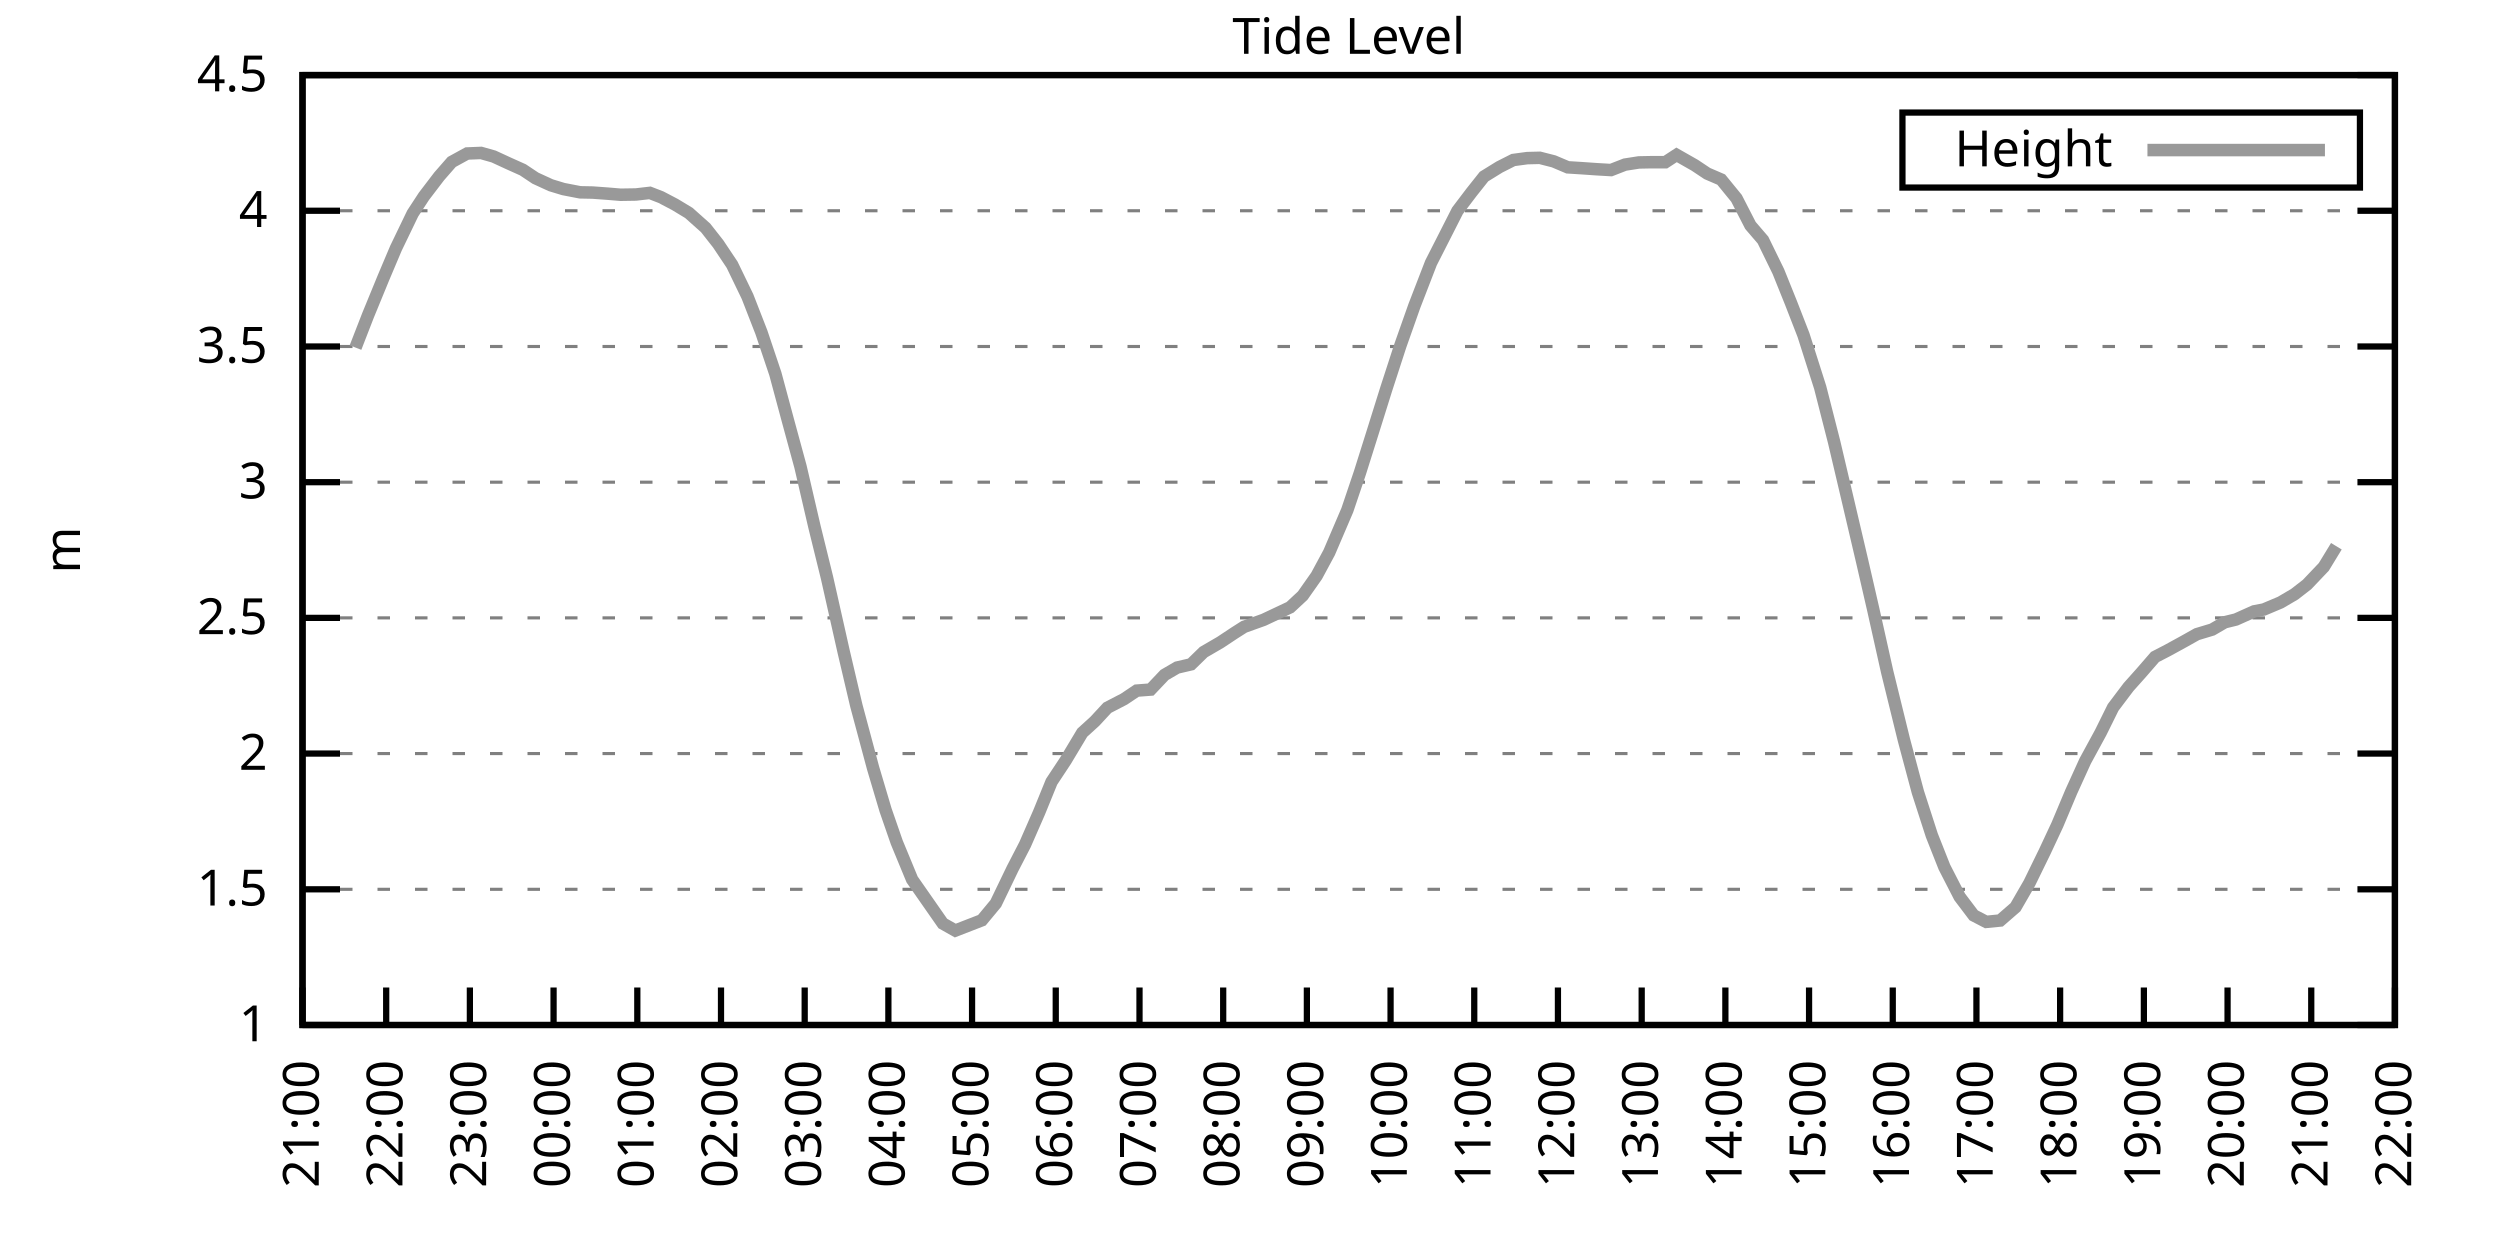
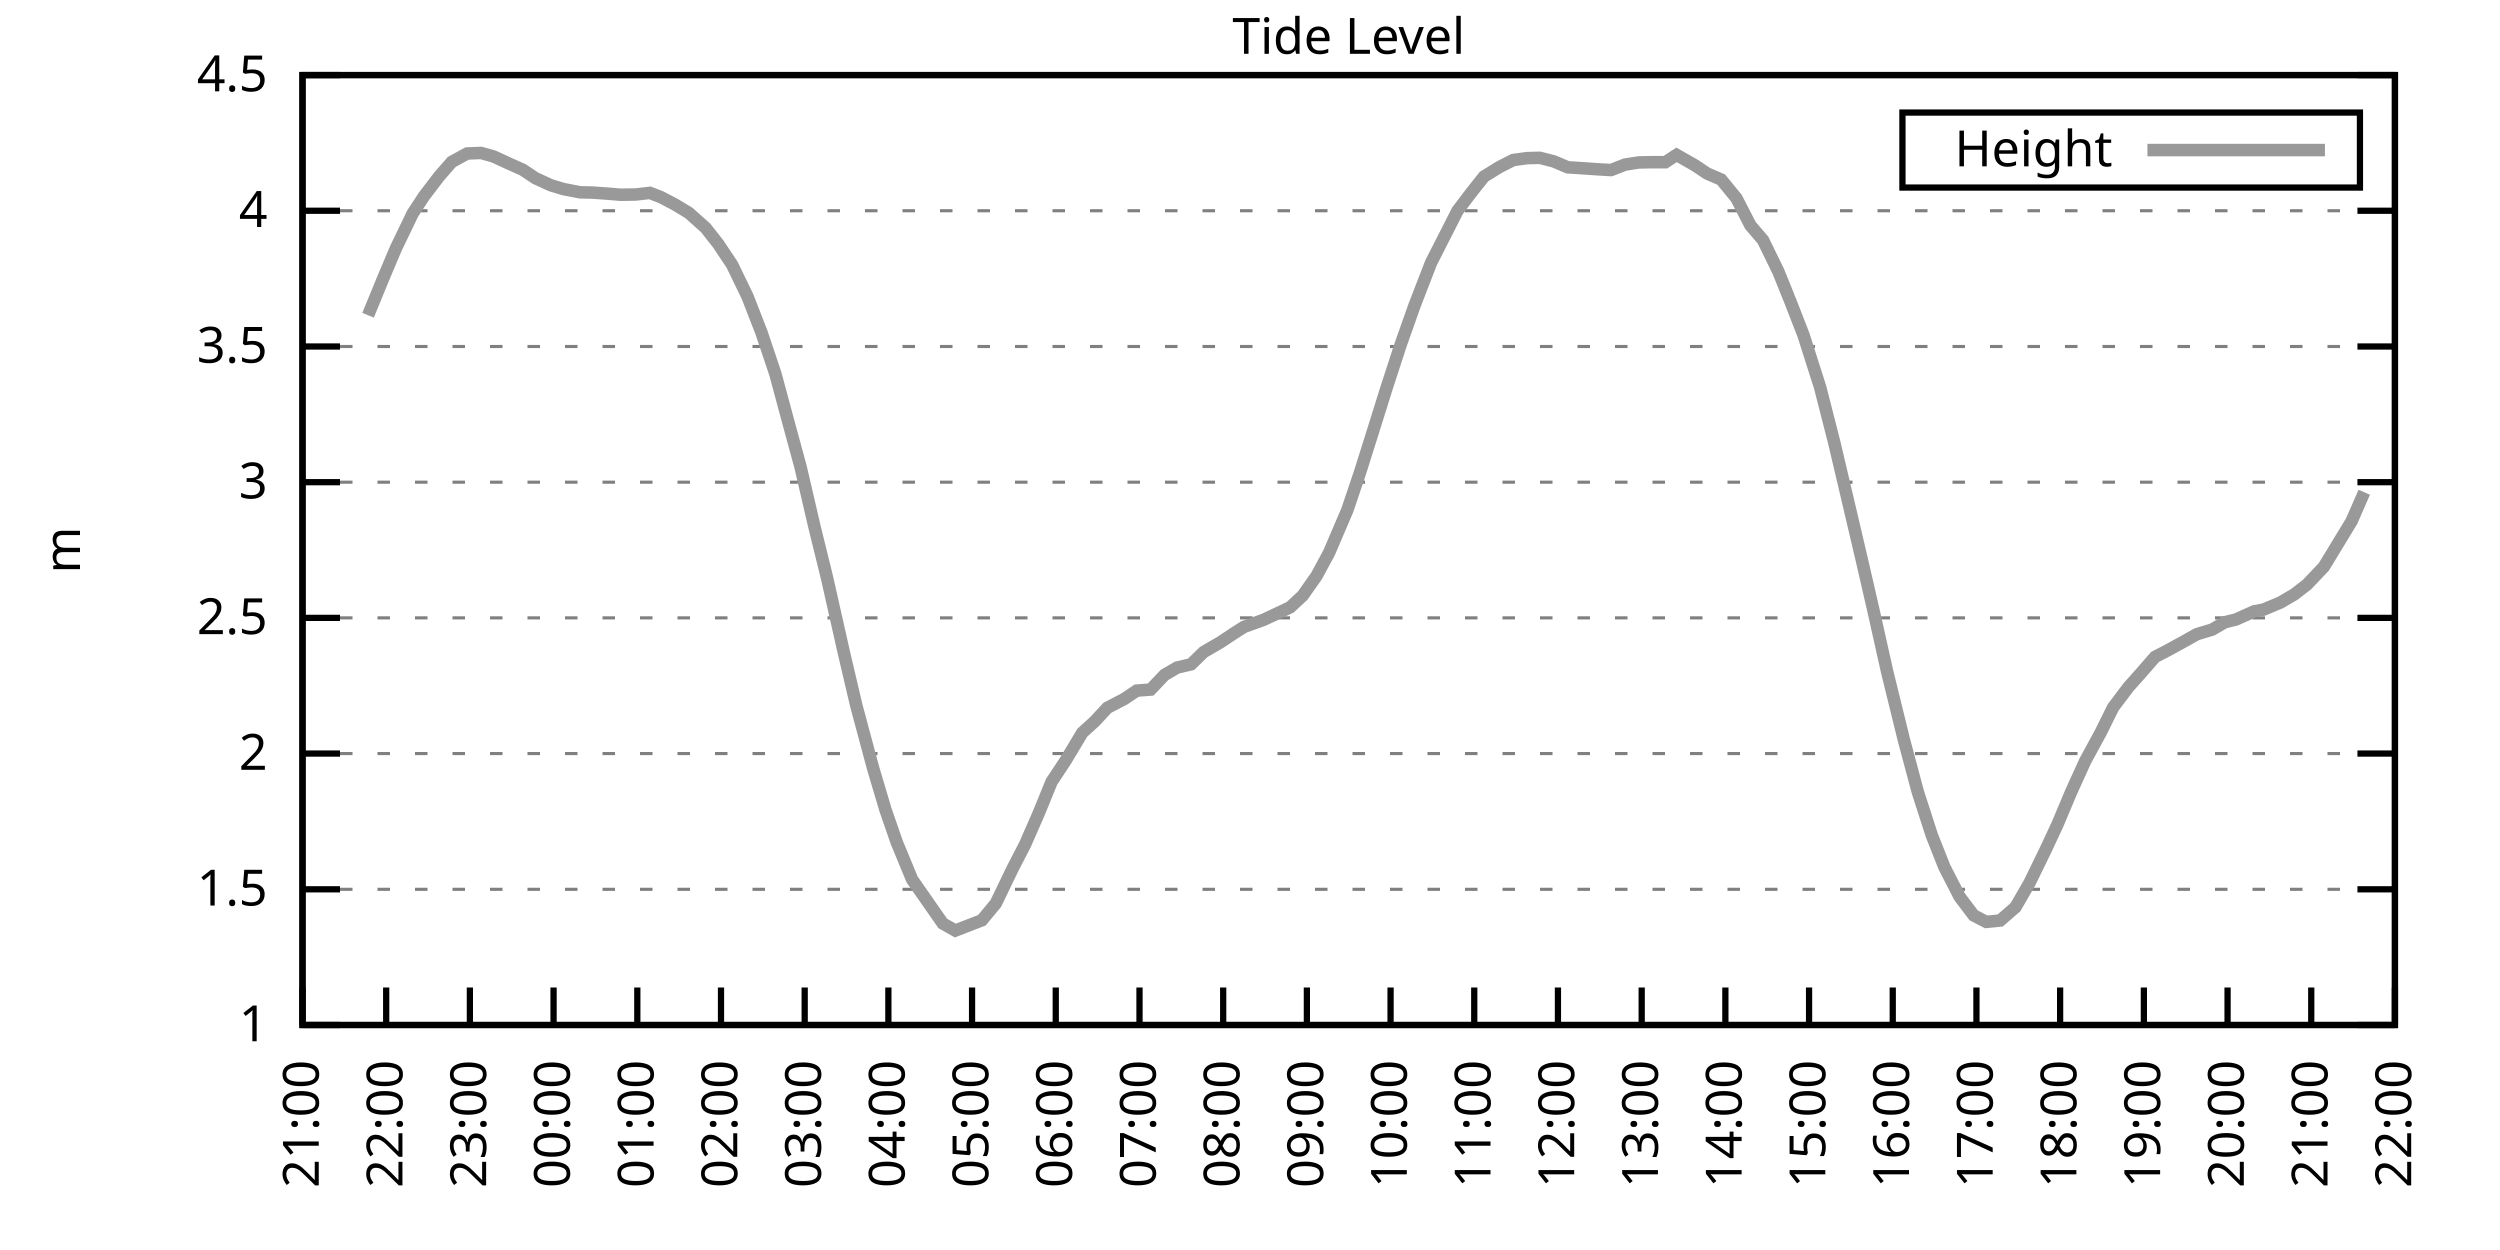
<svg xmlns="http://www.w3.org/2000/svg" xmlns:xlink="http://www.w3.org/1999/xlink" width="400" height="200" viewBox="0 0 400 200">
  <g id="gnuplot_canvas">
    <rect x="0" y="0" width="400" height="200" fill="none" />
    <defs>
      <circle id="gpDot" r="0.5" stroke-width="0.5" stroke="currentColor" />
      <path id="gpPt0" stroke-width="0.333" stroke="currentColor" d="M-1,0 h2 M0,-1 v2" />
      <path id="gpPt1" stroke-width="0.333" stroke="currentColor" d="M-1,-1 L1,1 M1,-1 L-1,1" />
      <path id="gpPt2" stroke-width="0.333" stroke="currentColor" d="M-1,0 L1,0 M0,-1 L0,1 M-1,-1 L1,1 M-1,1 L1,-1" />
      <rect id="gpPt3" stroke-width="0.333" stroke="currentColor" x="-1" y="-1" width="2" height="2" />
      <rect id="gpPt4" stroke-width="0.333" stroke="currentColor" fill="currentColor" x="-1" y="-1" width="2" height="2" />
      <circle id="gpPt5" stroke-width="0.333" stroke="currentColor" cx="0" cy="0" r="1" />
      <use xlink:href="#gpPt5" id="gpPt6" fill="currentColor" stroke="none" />
      <path id="gpPt7" stroke-width="0.333" stroke="currentColor" d="M0,-1.33 L-1.33,0.67 L1.33,0.67 z" />
      <use xlink:href="#gpPt7" id="gpPt8" fill="currentColor" stroke="none" />
      <use xlink:href="#gpPt7" id="gpPt9" stroke="currentColor" transform="rotate(180)" />
      <use xlink:href="#gpPt9" id="gpPt10" fill="currentColor" stroke="none" />
      <use xlink:href="#gpPt3" id="gpPt11" stroke="currentColor" transform="rotate(45)" />
      <use xlink:href="#gpPt11" id="gpPt12" fill="currentColor" stroke="none" />
      <path id="gpPt13" stroke-width="0.333" stroke="currentColor" d="M0,1.330 L1.265,0.411 L0.782,-1.067 L-0.782,-1.076 L-1.265,0.411 z" />
      <use xlink:href="#gpPt13" id="gpPt14" fill="currentColor" stroke="none" />
      <filter id="textbox" filterUnits="objectBoundingBox" x="0" y="0" height="1" width="1">
        <feFlood flood-color="white" flood-opacity="1" result="bgnd" />
        <feComposite in="SourceGraphic" in2="bgnd" operator="atop" />
      </filter>
      <filter id="greybox" filterUnits="objectBoundingBox" x="0" y="0" height="1" width="1">
        <feFlood flood-color="lightgrey" flood-opacity="1" result="grey" />
        <feComposite in="SourceGraphic" in2="grey" operator="atop" />
      </filter>
    </defs>
    <g fill="none" color="white" stroke="currentColor" stroke-width="1.00" stroke-linecap="butt" stroke-linejoin="miter">
</g>
    <g fill="none" color="black" stroke="currentColor" stroke-width="1.00" stroke-linecap="butt" stroke-linejoin="miter">
      <g stroke="none" shape-rendering="crispEdges">
        <polygon fill="rgb(255, 255, 255)" points="48.40,164.00 383.18,164.00 383.18,12.02 48.40,12.02 " />
      </g>
    </g>
    <g fill="none" color="black" stroke="currentColor" stroke-width="1.00" stroke-linecap="butt" stroke-linejoin="miter">
</g>
    <g fill="none" color="black" stroke="black" stroke-width="0.50" stroke-linecap="butt" stroke-linejoin="miter">
</g>
    <g fill="none" color="gray" stroke="currentColor" stroke-width="0.50" stroke-linecap="butt" stroke-linejoin="miter">
      <path stroke="gray" stroke-dasharray="2,4" class="gridline" d="M48.40,164.00 L383.19,164.00  " />
    </g>
    <g fill="none" color="gray" stroke="gray" stroke-width="1.00" stroke-linecap="butt" stroke-linejoin="miter">
</g>
    <g fill="none" color="black" stroke="currentColor" stroke-width="1.00" stroke-linecap="butt" stroke-linejoin="miter">
      <path stroke="black" d="M48.40,164.00 L54.40,164.00 M383.19,164.00 L377.19,164.00  " />
      <g transform="translate(42.80,166.60)" stroke="none" fill="black" font-family="Sans" font-size="8.00" text-anchor="end">
        <text>
          <tspan font-family="Sans"> 1</tspan>
        </text>
      </g>
    </g>
    <g fill="none" color="black" stroke="currentColor" stroke-width="1.00" stroke-linecap="butt" stroke-linejoin="miter">
</g>
    <g fill="none" color="black" stroke="black" stroke-width="0.50" stroke-linecap="butt" stroke-linejoin="miter">
</g>
    <g fill="none" color="gray" stroke="currentColor" stroke-width="0.50" stroke-linecap="butt" stroke-linejoin="miter">
      <path stroke="gray" stroke-dasharray="2,4" class="gridline" d="M48.40,142.29 L383.19,142.29  " />
    </g>
    <g fill="none" color="gray" stroke="gray" stroke-width="1.00" stroke-linecap="butt" stroke-linejoin="miter">
</g>
    <g fill="none" color="black" stroke="currentColor" stroke-width="1.00" stroke-linecap="butt" stroke-linejoin="miter">
      <path stroke="black" d="M48.40,142.29 L54.40,142.29 M383.19,142.29 L377.19,142.29  " />
      <g transform="translate(42.80,144.89)" stroke="none" fill="black" font-family="Sans" font-size="8.00" text-anchor="end">
        <text>
          <tspan font-family="Sans"> 1.5</tspan>
        </text>
      </g>
    </g>
    <g fill="none" color="black" stroke="currentColor" stroke-width="1.00" stroke-linecap="butt" stroke-linejoin="miter">
</g>
    <g fill="none" color="black" stroke="black" stroke-width="0.50" stroke-linecap="butt" stroke-linejoin="miter">
</g>
    <g fill="none" color="gray" stroke="currentColor" stroke-width="0.50" stroke-linecap="butt" stroke-linejoin="miter">
      <path stroke="gray" stroke-dasharray="2,4" class="gridline" d="M48.40,120.57 L383.19,120.57  " />
    </g>
    <g fill="none" color="gray" stroke="gray" stroke-width="1.00" stroke-linecap="butt" stroke-linejoin="miter">
</g>
    <g fill="none" color="black" stroke="currentColor" stroke-width="1.00" stroke-linecap="butt" stroke-linejoin="miter">
      <path stroke="black" d="M48.40,120.57 L54.40,120.57 M383.19,120.57 L377.19,120.57  " />
      <g transform="translate(42.80,123.17)" stroke="none" fill="black" font-family="Sans" font-size="8.00" text-anchor="end">
        <text>
          <tspan font-family="Sans"> 2</tspan>
        </text>
      </g>
    </g>
    <g fill="none" color="black" stroke="currentColor" stroke-width="1.00" stroke-linecap="butt" stroke-linejoin="miter">
</g>
    <g fill="none" color="black" stroke="black" stroke-width="0.50" stroke-linecap="butt" stroke-linejoin="miter">
</g>
    <g fill="none" color="gray" stroke="currentColor" stroke-width="0.50" stroke-linecap="butt" stroke-linejoin="miter">
      <path stroke="gray" stroke-dasharray="2,4" class="gridline" d="M48.40,98.86 L383.19,98.86  " />
    </g>
    <g fill="none" color="gray" stroke="gray" stroke-width="1.00" stroke-linecap="butt" stroke-linejoin="miter">
</g>
    <g fill="none" color="black" stroke="currentColor" stroke-width="1.00" stroke-linecap="butt" stroke-linejoin="miter">
      <path stroke="black" d="M48.40,98.86 L54.40,98.86 M383.19,98.86 L377.19,98.86  " />
      <g transform="translate(42.80,101.46)" stroke="none" fill="black" font-family="Sans" font-size="8.00" text-anchor="end">
        <text>
          <tspan font-family="Sans"> 2.5</tspan>
        </text>
      </g>
    </g>
    <g fill="none" color="black" stroke="currentColor" stroke-width="1.00" stroke-linecap="butt" stroke-linejoin="miter">
</g>
    <g fill="none" color="black" stroke="black" stroke-width="0.50" stroke-linecap="butt" stroke-linejoin="miter">
</g>
    <g fill="none" color="gray" stroke="currentColor" stroke-width="0.50" stroke-linecap="butt" stroke-linejoin="miter">
      <path stroke="gray" stroke-dasharray="2,4" class="gridline" d="M48.40,77.15 L383.19,77.15  " />
    </g>
    <g fill="none" color="gray" stroke="gray" stroke-width="1.00" stroke-linecap="butt" stroke-linejoin="miter">
</g>
    <g fill="none" color="black" stroke="currentColor" stroke-width="1.00" stroke-linecap="butt" stroke-linejoin="miter">
      <path stroke="black" d="M48.40,77.15 L54.40,77.15 M383.19,77.15 L377.19,77.15  " />
      <g transform="translate(42.80,79.75)" stroke="none" fill="black" font-family="Sans" font-size="8.00" text-anchor="end">
        <text>
          <tspan font-family="Sans"> 3</tspan>
        </text>
      </g>
    </g>
    <g fill="none" color="black" stroke="currentColor" stroke-width="1.00" stroke-linecap="butt" stroke-linejoin="miter">
</g>
    <g fill="none" color="black" stroke="black" stroke-width="0.50" stroke-linecap="butt" stroke-linejoin="miter">
</g>
    <g fill="none" color="gray" stroke="currentColor" stroke-width="0.50" stroke-linecap="butt" stroke-linejoin="miter">
      <path stroke="gray" stroke-dasharray="2,4" class="gridline" d="M48.40,55.44 L383.19,55.44  " />
    </g>
    <g fill="none" color="gray" stroke="gray" stroke-width="1.00" stroke-linecap="butt" stroke-linejoin="miter">
</g>
    <g fill="none" color="black" stroke="currentColor" stroke-width="1.00" stroke-linecap="butt" stroke-linejoin="miter">
      <path stroke="black" d="M48.40,55.44 L54.40,55.44 M383.19,55.44 L377.19,55.44  " />
      <g transform="translate(42.80,58.04)" stroke="none" fill="black" font-family="Sans" font-size="8.00" text-anchor="end">
        <text>
          <tspan font-family="Sans"> 3.5</tspan>
        </text>
      </g>
    </g>
    <g fill="none" color="black" stroke="currentColor" stroke-width="1.00" stroke-linecap="butt" stroke-linejoin="miter">
</g>
    <g fill="none" color="black" stroke="black" stroke-width="0.50" stroke-linecap="butt" stroke-linejoin="miter">
</g>
    <g fill="none" color="gray" stroke="currentColor" stroke-width="0.50" stroke-linecap="butt" stroke-linejoin="miter">
      <path stroke="gray" stroke-dasharray="2,4" class="gridline" d="M48.40,33.72 L383.19,33.72  " />
    </g>
    <g fill="none" color="gray" stroke="gray" stroke-width="1.00" stroke-linecap="butt" stroke-linejoin="miter">
</g>
    <g fill="none" color="black" stroke="currentColor" stroke-width="1.00" stroke-linecap="butt" stroke-linejoin="miter">
      <path stroke="black" d="M48.40,33.72 L54.40,33.72 M383.19,33.72 L377.19,33.72  " />
      <g transform="translate(42.80,36.32)" stroke="none" fill="black" font-family="Sans" font-size="8.00" text-anchor="end">
        <text>
          <tspan font-family="Sans"> 4</tspan>
        </text>
      </g>
    </g>
    <g fill="none" color="black" stroke="currentColor" stroke-width="1.00" stroke-linecap="butt" stroke-linejoin="miter">
</g>
    <g fill="none" color="black" stroke="black" stroke-width="0.50" stroke-linecap="butt" stroke-linejoin="miter">
</g>
    <g fill="none" color="gray" stroke="currentColor" stroke-width="0.50" stroke-linecap="butt" stroke-linejoin="miter">
      <path stroke="gray" stroke-dasharray="2,4" class="gridline" d="M48.40,12.01 L383.19,12.01  " />
    </g>
    <g fill="none" color="gray" stroke="gray" stroke-width="1.00" stroke-linecap="butt" stroke-linejoin="miter">
</g>
    <g fill="none" color="black" stroke="currentColor" stroke-width="1.00" stroke-linecap="butt" stroke-linejoin="miter">
      <path stroke="black" d="M48.40,12.01 L54.40,12.01 M383.19,12.01 L377.19,12.01  " />
      <g transform="translate(42.80,14.61)" stroke="none" fill="black" font-family="Sans" font-size="8.00" text-anchor="end">
        <text>
          <tspan font-family="Sans"> 4.5</tspan>
        </text>
      </g>
    </g>
    <g fill="none" color="black" stroke="currentColor" stroke-width="1.00" stroke-linecap="butt" stroke-linejoin="miter">
      <path stroke="black" d="M48.40,164.00 L48.40,158.00  " />
      <g transform="translate(51.00,169.60) rotate(270.00)" stroke="none" fill="black" font-family="Sans" font-size="8.00" text-anchor="end">
        <text>
          <tspan font-family="Sans">21:00</tspan>
        </text>
      </g>
    </g>
    <g fill="none" color="black" stroke="currentColor" stroke-width="1.00" stroke-linecap="butt" stroke-linejoin="miter">
      <path stroke="black" d="M61.79,164.00 L61.79,158.00  " />
      <g transform="translate(64.39,169.60) rotate(270.00)" stroke="none" fill="black" font-family="Sans" font-size="8.00" text-anchor="end">
        <text>
          <tspan font-family="Sans">22:00</tspan>
        </text>
      </g>
    </g>
    <g fill="none" color="black" stroke="currentColor" stroke-width="1.00" stroke-linecap="butt" stroke-linejoin="miter">
      <path stroke="black" d="M75.18,164.00 L75.18,158.00  " />
      <g transform="translate(77.78,169.60) rotate(270.00)" stroke="none" fill="black" font-family="Sans" font-size="8.00" text-anchor="end">
        <text>
          <tspan font-family="Sans">23:00</tspan>
        </text>
      </g>
    </g>
    <g fill="none" color="black" stroke="currentColor" stroke-width="1.00" stroke-linecap="butt" stroke-linejoin="miter">
      <path stroke="black" d="M88.57,164.00 L88.57,158.00  " />
      <g transform="translate(91.17,169.60) rotate(270.00)" stroke="none" fill="black" font-family="Sans" font-size="8.00" text-anchor="end">
        <text>
          <tspan font-family="Sans">00:00</tspan>
        </text>
      </g>
    </g>
    <g fill="none" color="black" stroke="currentColor" stroke-width="1.00" stroke-linecap="butt" stroke-linejoin="miter">
      <path stroke="black" d="M101.97,164.00 L101.97,158.00  " />
      <g transform="translate(104.57,169.60) rotate(270.00)" stroke="none" fill="black" font-family="Sans" font-size="8.00" text-anchor="end">
        <text>
          <tspan font-family="Sans">01:00</tspan>
        </text>
      </g>
    </g>
    <g fill="none" color="black" stroke="currentColor" stroke-width="1.00" stroke-linecap="butt" stroke-linejoin="miter">
      <path stroke="black" d="M115.36,164.00 L115.36,158.00  " />
      <g transform="translate(117.96,169.60) rotate(270.00)" stroke="none" fill="black" font-family="Sans" font-size="8.00" text-anchor="end">
        <text>
          <tspan font-family="Sans">02:00</tspan>
        </text>
      </g>
    </g>
    <g fill="none" color="black" stroke="currentColor" stroke-width="1.00" stroke-linecap="butt" stroke-linejoin="miter">
      <path stroke="black" d="M128.75,164.00 L128.75,158.00  " />
      <g transform="translate(131.35,169.60) rotate(270.00)" stroke="none" fill="black" font-family="Sans" font-size="8.00" text-anchor="end">
        <text>
          <tspan font-family="Sans">03:00</tspan>
        </text>
      </g>
    </g>
    <g fill="none" color="black" stroke="currentColor" stroke-width="1.00" stroke-linecap="butt" stroke-linejoin="miter">
      <path stroke="black" d="M142.14,164.00 L142.14,158.00  " />
      <g transform="translate(144.74,169.60) rotate(270.00)" stroke="none" fill="black" font-family="Sans" font-size="8.00" text-anchor="end">
        <text>
          <tspan font-family="Sans">04:00</tspan>
        </text>
      </g>
    </g>
    <g fill="none" color="black" stroke="currentColor" stroke-width="1.00" stroke-linecap="butt" stroke-linejoin="miter">
      <path stroke="black" d="M155.53,164.00 L155.53,158.00  " />
      <g transform="translate(158.13,169.60) rotate(270.00)" stroke="none" fill="black" font-family="Sans" font-size="8.00" text-anchor="end">
        <text>
          <tspan font-family="Sans">05:00</tspan>
        </text>
      </g>
    </g>
    <g fill="none" color="black" stroke="currentColor" stroke-width="1.00" stroke-linecap="butt" stroke-linejoin="miter">
      <path stroke="black" d="M168.92,164.00 L168.92,158.00  " />
      <g transform="translate(171.52,169.60) rotate(270.00)" stroke="none" fill="black" font-family="Sans" font-size="8.00" text-anchor="end">
        <text>
          <tspan font-family="Sans">06:00</tspan>
        </text>
      </g>
    </g>
    <g fill="none" color="black" stroke="currentColor" stroke-width="1.00" stroke-linecap="butt" stroke-linejoin="miter">
      <path stroke="black" d="M182.32,164.00 L182.32,158.00  " />
      <g transform="translate(184.92,169.60) rotate(270.00)" stroke="none" fill="black" font-family="Sans" font-size="8.00" text-anchor="end">
        <text>
          <tspan font-family="Sans">07:00</tspan>
        </text>
      </g>
    </g>
    <g fill="none" color="black" stroke="currentColor" stroke-width="1.00" stroke-linecap="butt" stroke-linejoin="miter">
      <path stroke="black" d="M195.71,164.00 L195.71,158.00  " />
      <g transform="translate(198.31,169.60) rotate(270.00)" stroke="none" fill="black" font-family="Sans" font-size="8.00" text-anchor="end">
        <text>
          <tspan font-family="Sans">08:00</tspan>
        </text>
      </g>
    </g>
    <g fill="none" color="black" stroke="currentColor" stroke-width="1.00" stroke-linecap="butt" stroke-linejoin="miter">
      <path stroke="black" d="M209.10,164.00 L209.10,158.00  " />
      <g transform="translate(211.70,169.60) rotate(270.00)" stroke="none" fill="black" font-family="Sans" font-size="8.00" text-anchor="end">
        <text>
          <tspan font-family="Sans">09:00</tspan>
        </text>
      </g>
    </g>
    <g fill="none" color="black" stroke="currentColor" stroke-width="1.00" stroke-linecap="butt" stroke-linejoin="miter">
      <path stroke="black" d="M222.49,164.00 L222.49,158.00  " />
      <g transform="translate(225.09,169.60) rotate(270.00)" stroke="none" fill="black" font-family="Sans" font-size="8.00" text-anchor="end">
        <text>
          <tspan font-family="Sans">10:00</tspan>
        </text>
      </g>
    </g>
    <g fill="none" color="black" stroke="currentColor" stroke-width="1.00" stroke-linecap="butt" stroke-linejoin="miter">
      <path stroke="black" d="M235.88,164.00 L235.88,158.00  " />
      <g transform="translate(238.48,169.60) rotate(270.00)" stroke="none" fill="black" font-family="Sans" font-size="8.00" text-anchor="end">
        <text>
          <tspan font-family="Sans">11:00</tspan>
        </text>
      </g>
    </g>
    <g fill="none" color="black" stroke="currentColor" stroke-width="1.00" stroke-linecap="butt" stroke-linejoin="miter">
      <path stroke="black" d="M249.27,164.00 L249.27,158.00  " />
      <g transform="translate(251.87,169.60) rotate(270.00)" stroke="none" fill="black" font-family="Sans" font-size="8.00" text-anchor="end">
        <text>
          <tspan font-family="Sans">12:00</tspan>
        </text>
      </g>
    </g>
    <g fill="none" color="black" stroke="currentColor" stroke-width="1.00" stroke-linecap="butt" stroke-linejoin="miter">
      <path stroke="black" d="M262.67,164.00 L262.67,158.00  " />
      <g transform="translate(265.27,169.60) rotate(270.00)" stroke="none" fill="black" font-family="Sans" font-size="8.00" text-anchor="end">
        <text>
          <tspan font-family="Sans">13:00</tspan>
        </text>
      </g>
    </g>
    <g fill="none" color="black" stroke="currentColor" stroke-width="1.00" stroke-linecap="butt" stroke-linejoin="miter">
      <path stroke="black" d="M276.06,164.00 L276.06,158.00  " />
      <g transform="translate(278.66,169.60) rotate(270.00)" stroke="none" fill="black" font-family="Sans" font-size="8.00" text-anchor="end">
        <text>
          <tspan font-family="Sans">14:00</tspan>
        </text>
      </g>
    </g>
    <g fill="none" color="black" stroke="currentColor" stroke-width="1.00" stroke-linecap="butt" stroke-linejoin="miter">
      <path stroke="black" d="M289.45,164.00 L289.45,158.00  " />
      <g transform="translate(292.05,169.60) rotate(270.00)" stroke="none" fill="black" font-family="Sans" font-size="8.00" text-anchor="end">
        <text>
          <tspan font-family="Sans">15:00</tspan>
        </text>
      </g>
    </g>
    <g fill="none" color="black" stroke="currentColor" stroke-width="1.00" stroke-linecap="butt" stroke-linejoin="miter">
      <path stroke="black" d="M302.84,164.00 L302.84,158.00  " />
      <g transform="translate(305.44,169.60) rotate(270.00)" stroke="none" fill="black" font-family="Sans" font-size="8.00" text-anchor="end">
        <text>
          <tspan font-family="Sans">16:00</tspan>
        </text>
      </g>
    </g>
    <g fill="none" color="black" stroke="currentColor" stroke-width="1.00" stroke-linecap="butt" stroke-linejoin="miter">
      <path stroke="black" d="M316.23,164.00 L316.23,158.00  " />
      <g transform="translate(318.83,169.60) rotate(270.00)" stroke="none" fill="black" font-family="Sans" font-size="8.00" text-anchor="end">
        <text>
          <tspan font-family="Sans">17:00</tspan>
        </text>
      </g>
    </g>
    <g fill="none" color="black" stroke="currentColor" stroke-width="1.00" stroke-linecap="butt" stroke-linejoin="miter">
      <path stroke="black" d="M329.62,164.00 L329.62,158.00  " />
      <g transform="translate(332.22,169.60) rotate(270.00)" stroke="none" fill="black" font-family="Sans" font-size="8.00" text-anchor="end">
        <text>
          <tspan font-family="Sans">18:00</tspan>
        </text>
      </g>
    </g>
    <g fill="none" color="black" stroke="currentColor" stroke-width="1.00" stroke-linecap="butt" stroke-linejoin="miter">
      <path stroke="black" d="M343.02,164.00 L343.02,158.00  " />
      <g transform="translate(345.62,169.60) rotate(270.00)" stroke="none" fill="black" font-family="Sans" font-size="8.00" text-anchor="end">
        <text>
          <tspan font-family="Sans">19:00</tspan>
        </text>
      </g>
    </g>
    <g fill="none" color="black" stroke="currentColor" stroke-width="1.00" stroke-linecap="butt" stroke-linejoin="miter">
      <path stroke="black" d="M356.41,164.00 L356.41,158.00  " />
      <g transform="translate(359.01,169.60) rotate(270.00)" stroke="none" fill="black" font-family="Sans" font-size="8.00" text-anchor="end">
        <text>
          <tspan font-family="Sans">20:00</tspan>
        </text>
      </g>
    </g>
    <g fill="none" color="black" stroke="currentColor" stroke-width="1.00" stroke-linecap="butt" stroke-linejoin="miter">
      <path stroke="black" d="M369.80,164.00 L369.80,158.00  " />
      <g transform="translate(372.40,169.60) rotate(270.00)" stroke="none" fill="black" font-family="Sans" font-size="8.00" text-anchor="end">
        <text>
          <tspan font-family="Sans">21:00</tspan>
        </text>
      </g>
    </g>
    <g fill="none" color="black" stroke="currentColor" stroke-width="1.00" stroke-linecap="butt" stroke-linejoin="miter">
      <path stroke="black" d="M383.19,164.00 L383.19,158.00  " />
      <g transform="translate(385.79,169.60) rotate(270.00)" stroke="none" fill="black" font-family="Sans" font-size="8.00" text-anchor="end">
        <text>
          <tspan font-family="Sans">22:00</tspan>
        </text>
      </g>
    </g>
    <g fill="none" color="black" stroke="currentColor" stroke-width="1.00" stroke-linecap="butt" stroke-linejoin="miter">
</g>
    <g fill="none" color="black" stroke="currentColor" stroke-width="1.00" stroke-linecap="butt" stroke-linejoin="miter">
      <path stroke="black" d="M48.40,12.01 L48.40,164.00 L383.19,164.00 L383.19,12.01 L48.40,12.01 Z  " />
    </g>
    <g fill="none" color="black" stroke="currentColor" stroke-width="1.00" stroke-linecap="butt" stroke-linejoin="miter">
</g>
    <g fill="none" color="black" stroke="currentColor" stroke-width="1.00" stroke-linecap="butt" stroke-linejoin="miter">
      <path stroke="black" d="M304.39,30.01 L304.39,18.01 L377.59,18.01 L377.59,30.01 L304.39,30.01 Z  " />
    </g>
    <g id="Tide_level_plot_1">
      <g fill="none" color="white" stroke="black" stroke-width="2.00" stroke-linecap="butt" stroke-linejoin="miter">
</g>
      <g fill="none" color="black" stroke="currentColor" stroke-width="2.00" stroke-linecap="butt" stroke-linejoin="miter">
        <g transform="translate(337.99,26.61)" stroke="none" fill="black" font-family="Sans" font-size="8.00" text-anchor="end">
          <text>
            <tspan font-family="Sans">Height</tspan>
          </text>
        </g>
      </g>
      <g fill="none" color="black" stroke="currentColor" stroke-width="2.00" stroke-linecap="butt" stroke-linejoin="miter">
-         <path stroke="rgb(153, 153, 153)" d="M343.59,24.01 L371.99,24.01 M56.88,55.61 L58.89,50.44 L61.35,44.45 L63.35,39.72 L66.03,34.16 L67.82,31.42   L70.27,28.21 L72.28,25.91 L74.74,24.56 L76.97,24.47 L78.98,25.04 L81.43,26.17 L83.66,27.17 L85.67,28.51   L88.13,29.64 L90.14,30.25 L92.82,30.77 L94.82,30.81 L97.28,30.99 L99.29,31.16 L101.74,31.12 L103.98,30.86   L105.76,31.55 L107.99,32.72 L110.22,34.07 L112.90,36.46 L114.91,39.02 L117.14,42.36 L119.60,47.45 L121.83,53.18   L124.06,59.82 L126.07,67.29 L128.08,74.67 L130.31,84.27 L132.32,92.43 L135.00,104.33 L137.01,112.89 L139.69,122.88   L141.69,129.61 L143.48,134.77 L145.94,140.72 L150.85,147.76 L152.85,148.89 L157.10,147.24 L159.33,144.55 L162.01,138.99   L164.01,135.12 L166.25,130.00 L168.25,125.09 L170.49,121.70 L173.17,117.23 L175.17,115.41 L177.18,113.24 L179.86,111.85   L181.87,110.50 L184.10,110.33 L186.33,107.98 L188.34,106.81 L190.57,106.29 L192.58,104.33 L195.26,102.77 L197.49,101.29   L199.06,100.29 L202.18,99.17 L206.42,97.17 L208.43,95.30 L210.66,92.13 L212.67,88.40 L215.57,81.62 L217.58,75.67   L219.59,69.29 L221.82,62.17 L224.05,55.31 L226.29,48.97 L228.96,42.06 L230.97,38.11 L233.20,33.72 L235.44,30.77   L237.44,28.25 L239.90,26.73 L242.13,25.60 L244.36,25.30 L246.37,25.25 L248.60,25.82 L250.84,26.77 L253.07,26.91   L255.52,27.08 L257.76,27.21 L259.99,26.34 L262.22,25.99 L264.23,25.95 L266.46,25.95 L268.25,24.78 L271.15,26.43   L273.16,27.77 L275.39,28.73 L277.84,31.73 L280.07,36.07 L282.08,38.41 L284.54,43.45 L286.55,48.44 L288.56,53.61   L291.23,61.99 L293.47,70.76 L295.70,80.23 L297.93,89.74 L299.72,97.52 L301.95,107.50 L304.63,118.40 L306.86,126.74   L309.09,133.65 L311.10,138.73 L313.55,143.50 L315.79,146.46 L317.79,147.50 L320.03,147.28 L322.48,145.15 L324.71,141.29   L327.17,136.25 L329.18,131.95 L331.41,126.65 L333.64,121.75 L336.10,117.23 L338.10,113.19 L340.56,109.93 L342.57,107.68   L344.80,105.11 L346.81,104.07 L349.49,102.60 L351.50,101.47 L353.95,100.73 L355.96,99.56 L357.75,99.12 L360.65,97.82   L362.21,97.52 L364.89,96.39 L367.12,95.08 L369.13,93.52 L371.81,90.70 L373.82,87.40  " />
+         <path stroke="rgb(153, 153, 153)" d="M343.59,24.01 L371.99,24.01 M58.89,50.44 L61.35,44.45 L63.35,39.72 L66.03,34.16 L67.82,31.42 L70.27,28.21   L72.28,25.91 L74.74,24.56 L76.97,24.47 L78.98,25.04 L81.43,26.17 L83.66,27.17 L85.67,28.51 L88.13,29.64   L90.14,30.25 L92.82,30.77 L94.82,30.81 L97.28,30.99 L99.29,31.16 L101.74,31.12 L103.98,30.86 L105.76,31.55   L107.99,32.72 L110.22,34.07 L112.90,36.46 L114.91,39.02 L117.14,42.36 L119.60,47.45 L121.83,53.18 L124.06,59.82   L126.07,67.29 L128.08,74.67 L130.31,84.27 L132.32,92.43 L135.00,104.33 L137.01,112.89 L139.69,122.88 L141.69,129.61   L143.48,134.77 L145.94,140.72 L150.85,147.76 L152.85,148.89 L157.10,147.24 L159.33,144.55 L162.01,138.99 L164.01,135.12   L166.25,130.00 L168.25,125.09 L170.49,121.70 L173.17,117.23 L175.17,115.41 L177.18,113.24 L179.86,111.85 L181.87,110.50   L184.10,110.33 L186.33,107.98 L188.34,106.81 L190.57,106.29 L192.58,104.33 L195.26,102.77 L197.49,101.29 L199.06,100.29   L202.18,99.17 L206.42,97.17 L208.43,95.30 L210.66,92.13 L212.67,88.40 L215.57,81.62 L217.58,75.67 L219.59,69.29   L221.82,62.17 L224.05,55.31 L226.29,48.97 L228.96,42.06 L230.97,38.11 L233.20,33.72 L235.44,30.77 L237.44,28.25   L239.90,26.73 L242.13,25.60 L244.36,25.30 L246.37,25.25 L248.60,25.82 L250.84,26.77 L253.07,26.91 L255.52,27.08   L257.76,27.21 L259.99,26.34 L262.22,25.99 L264.23,25.95 L266.46,25.95 L268.25,24.78 L271.15,26.43 L273.16,27.77   L275.39,28.73 L277.84,31.73 L280.07,36.07 L282.08,38.41 L284.54,43.45 L286.55,48.44 L288.56,53.61 L291.23,61.99   L293.47,70.76 L295.70,80.23 L297.93,89.74 L299.72,97.52 L301.95,107.50 L304.63,118.40 L306.86,126.74 L309.09,133.65   L311.10,138.73 L313.55,143.50 L315.79,146.46 L317.79,147.50 L320.03,147.28 L322.48,145.15 L324.71,141.29 L327.17,136.25   L329.18,131.95 L331.41,126.65 L333.64,121.75 L336.10,117.23 L338.10,113.19 L340.56,109.93 L342.57,107.68 L344.80,105.11   L346.81,104.07 L349.49,102.60 L351.50,101.47 L353.95,100.73 L355.96,99.56 L357.75,99.12 L360.65,97.82 L362.21,97.52   L364.89,96.39 L367.12,95.08 L369.13,93.52 L371.81,90.70 L373.82,87.40 L376.27,83.36 L378.28,78.76  " />
      </g>
    </g>
    <g fill="none" color="black" stroke="currentColor" stroke-width="2.00" stroke-linecap="butt" stroke-linejoin="miter">
</g>
    <g fill="none" color="black" stroke="black" stroke-width="1.00" stroke-linecap="butt" stroke-linejoin="miter">
</g>
    <g fill="none" color="black" stroke="currentColor" stroke-width="1.00" stroke-linecap="butt" stroke-linejoin="miter">
      <path stroke="black" d="M48.40,12.01 L48.40,164.00 L383.19,164.00 L383.19,12.01 L48.40,12.01 Z  " />
      <g transform="translate(12.80,88.01) rotate(270.00)" stroke="none" fill="black" font-family="Sans" font-size="8.00" text-anchor="middle">
        <text>
          <tspan font-family="Sans">m</tspan>
        </text>
      </g>
    </g>
    <g fill="none" color="black" stroke="currentColor" stroke-width="1.00" stroke-linecap="butt" stroke-linejoin="miter">
</g>
    <g fill="none" color="black" stroke="currentColor" stroke-width="1.00" stroke-linecap="butt" stroke-linejoin="miter">
      <g transform="translate(215.79,8.61)" stroke="none" fill="black" font-family="Sans" font-size="8.00" text-anchor="middle">
        <text>
          <tspan font-family="Sans">Tide Level</tspan>
        </text>
      </g>
    </g>
    <g fill="none" color="black" stroke="currentColor" stroke-width="1.00" stroke-linecap="butt" stroke-linejoin="miter">
</g>
  </g>
</svg>
